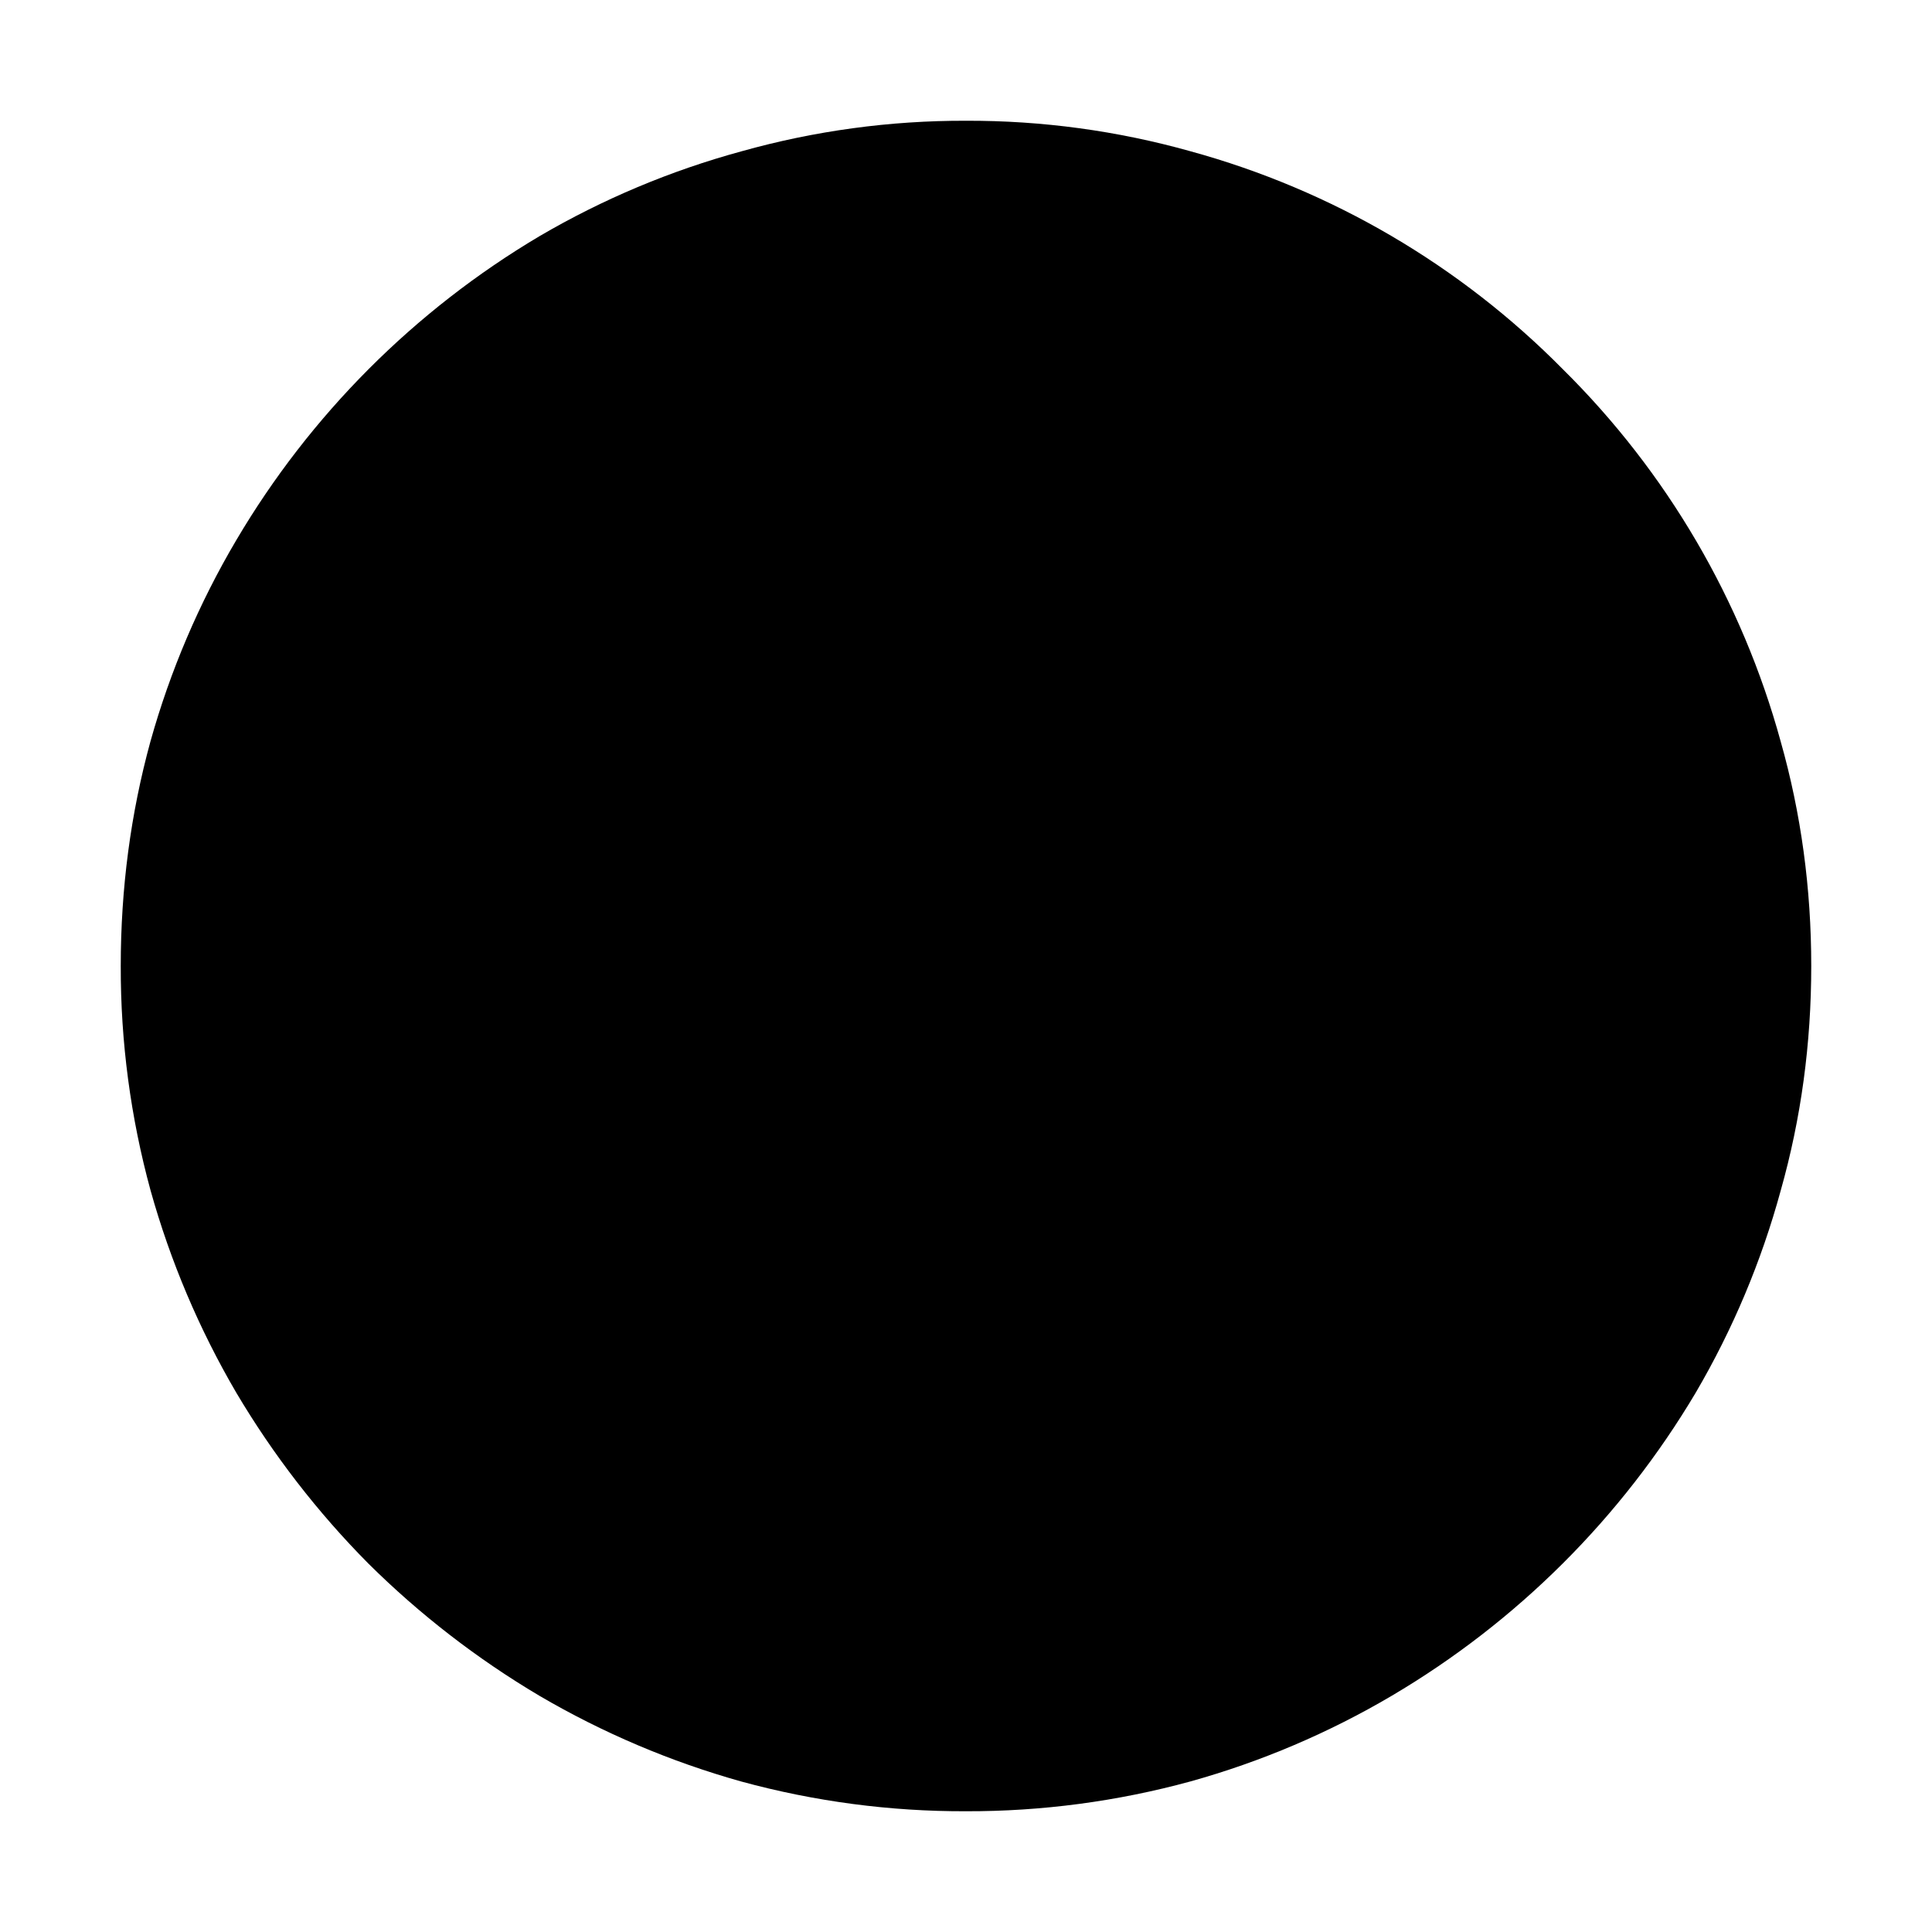
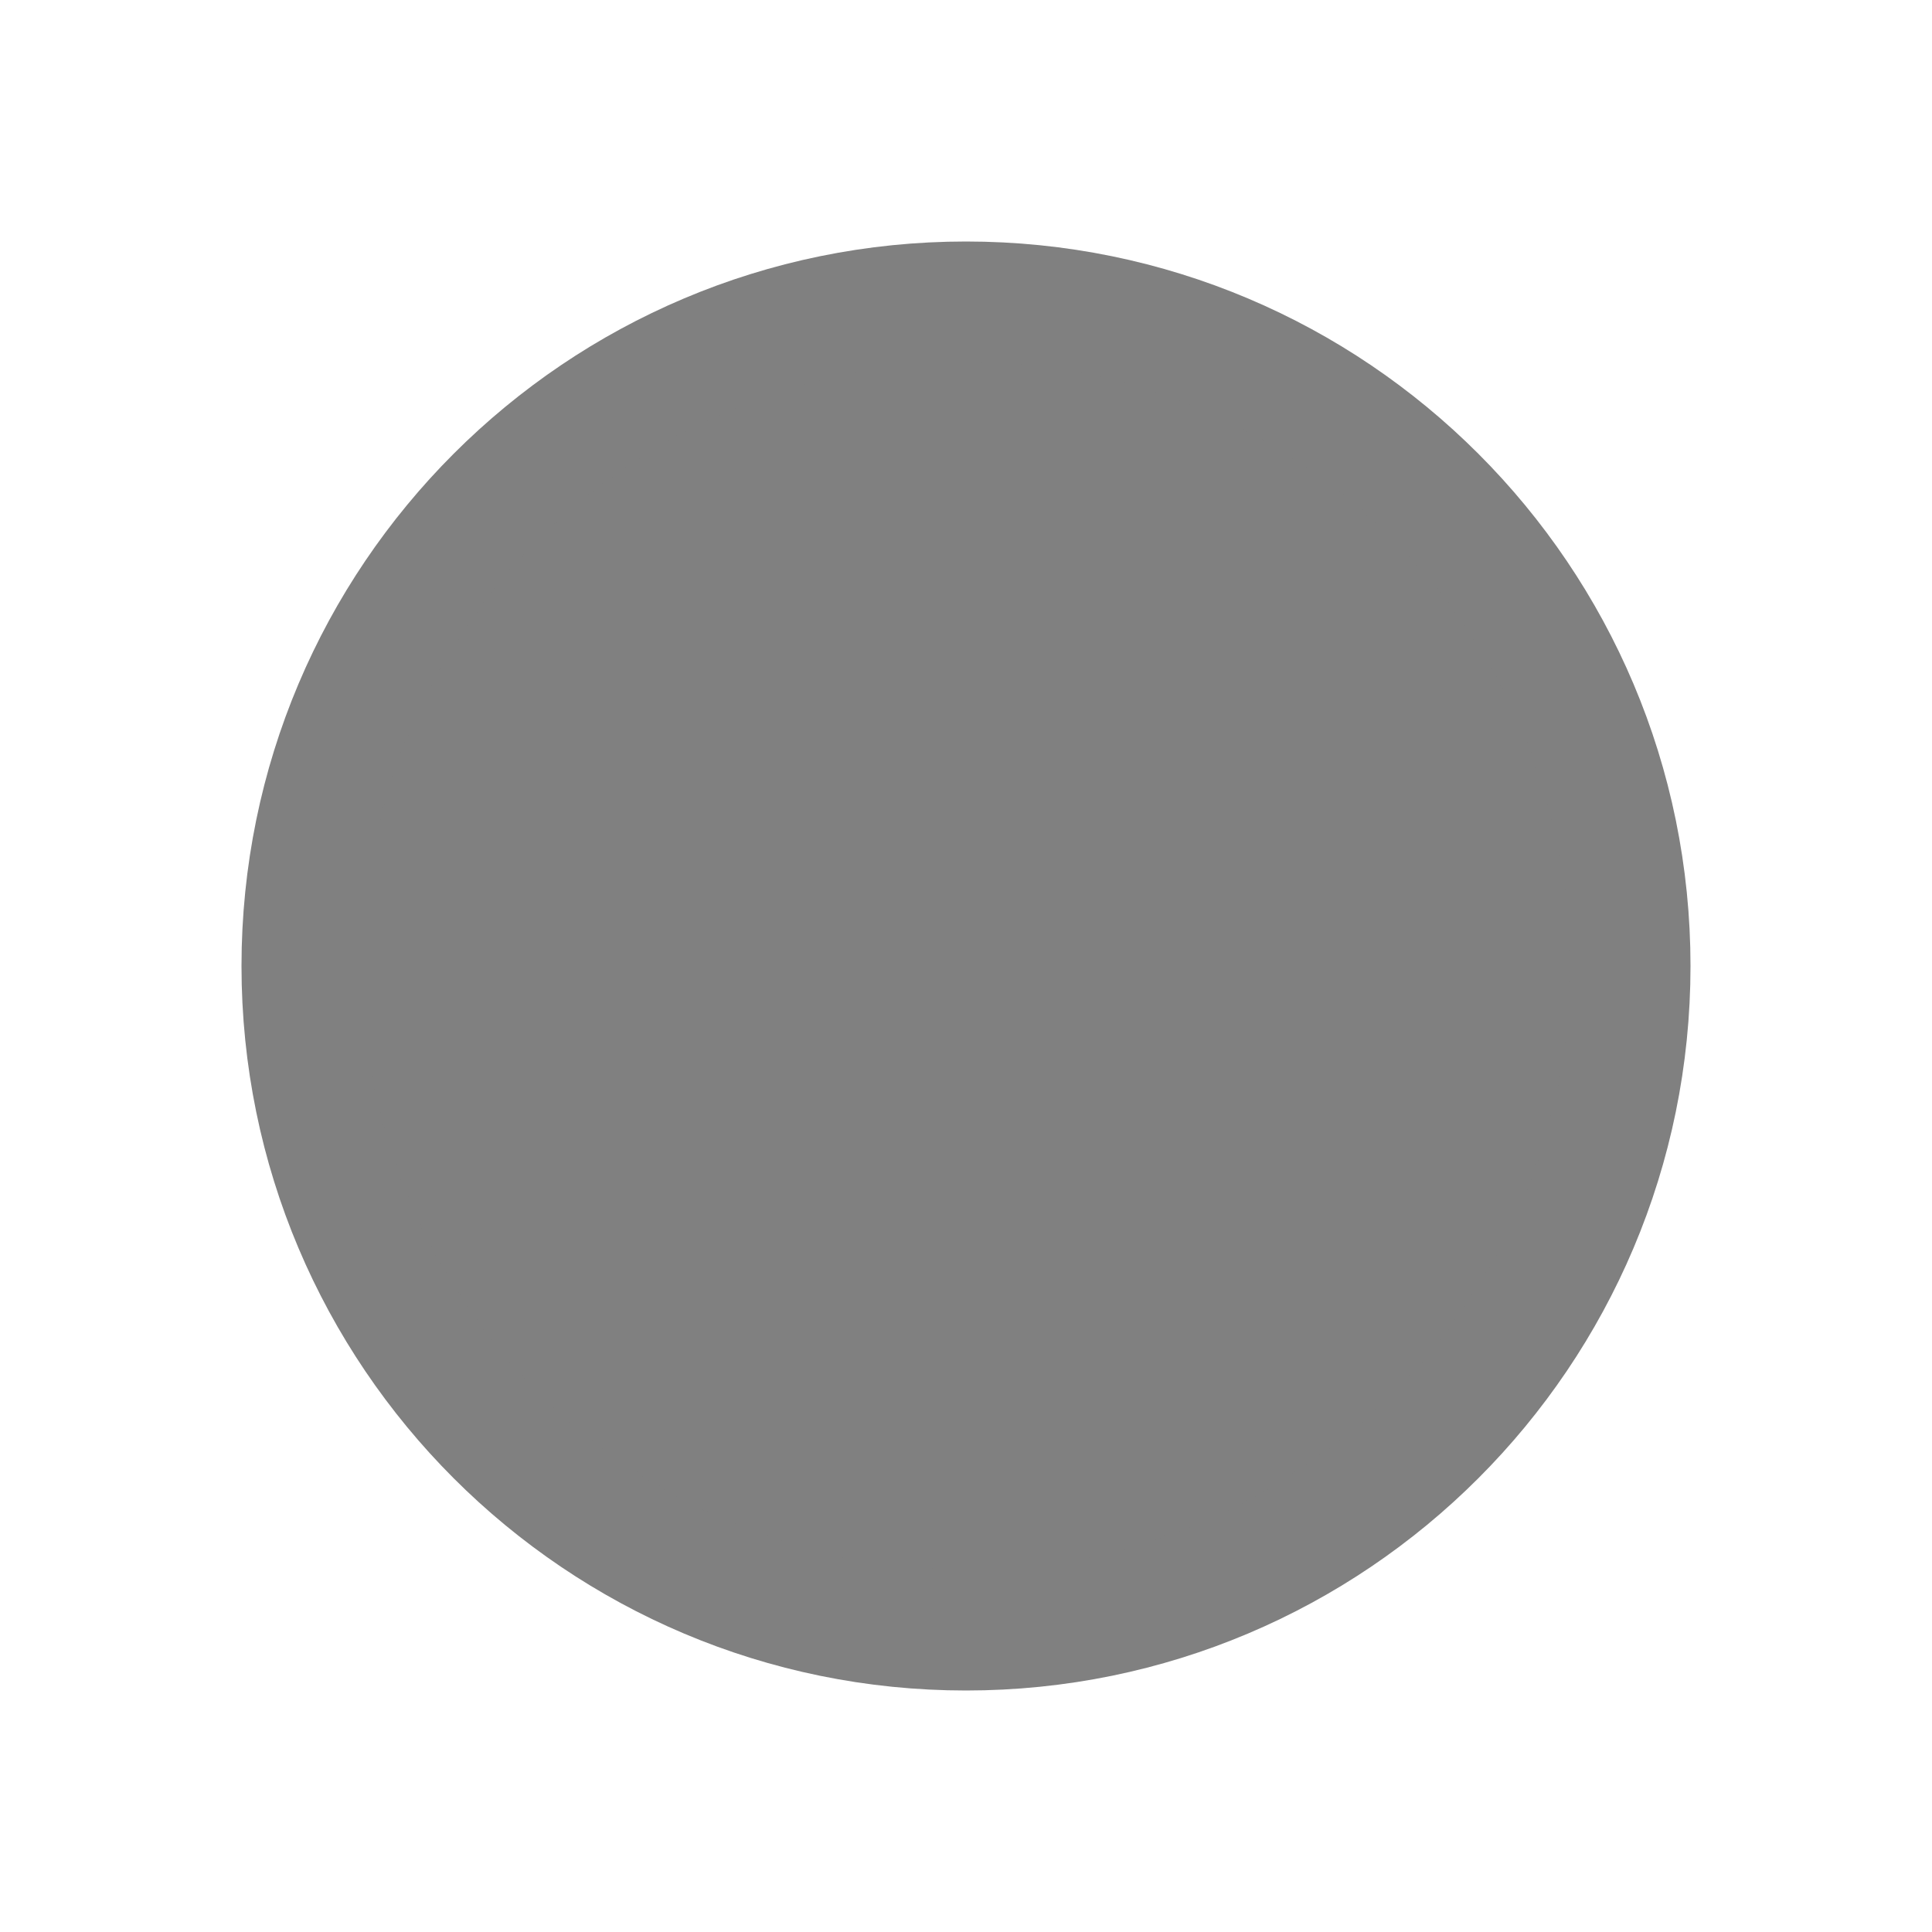
- <svg xmlns="http://www.w3.org/2000/svg" width="800px" height="800px" viewBox="0 0 16 16" fill="#000000">
-   <path d="M8 1a6.8 6.8 0 0 1 1.86.253 6.899 6.899 0 0 1 3.083 1.805 6.903 6.903 0 0 1 1.804 3.083C14.916 6.738 15 7.357 15 8s-.084 1.262-.253 1.86a6.9 6.9 0 0 1-.704 1.674 7.157 7.157 0 0 1-2.516 2.509 6.966 6.966 0 0 1-1.668.71A6.984 6.984 0 0 1 8 15a6.984 6.984 0 0 1-1.86-.246 7.098 7.098 0 0 1-1.674-.711 7.3 7.3 0 0 1-1.415-1.094 7.295 7.295 0 0 1-1.094-1.415 7.098 7.098 0 0 1-.71-1.675A6.985 6.985 0 0 1 1 8c0-.643.082-1.262.246-1.86a6.968 6.968 0 0 1 .711-1.667 7.156 7.156 0 0 1 2.509-2.516 6.895 6.895 0 0 1 1.675-.704A6.808 6.808 0 0 1 8 1z" />
+ <svg xmlns="http://www.w3.org/2000/svg" version="1.1" viewBox="0 0 16 16" fill="gray" stroke="gray">
+   <circle cx="8" cy="8" r="5.5" />
</svg>
